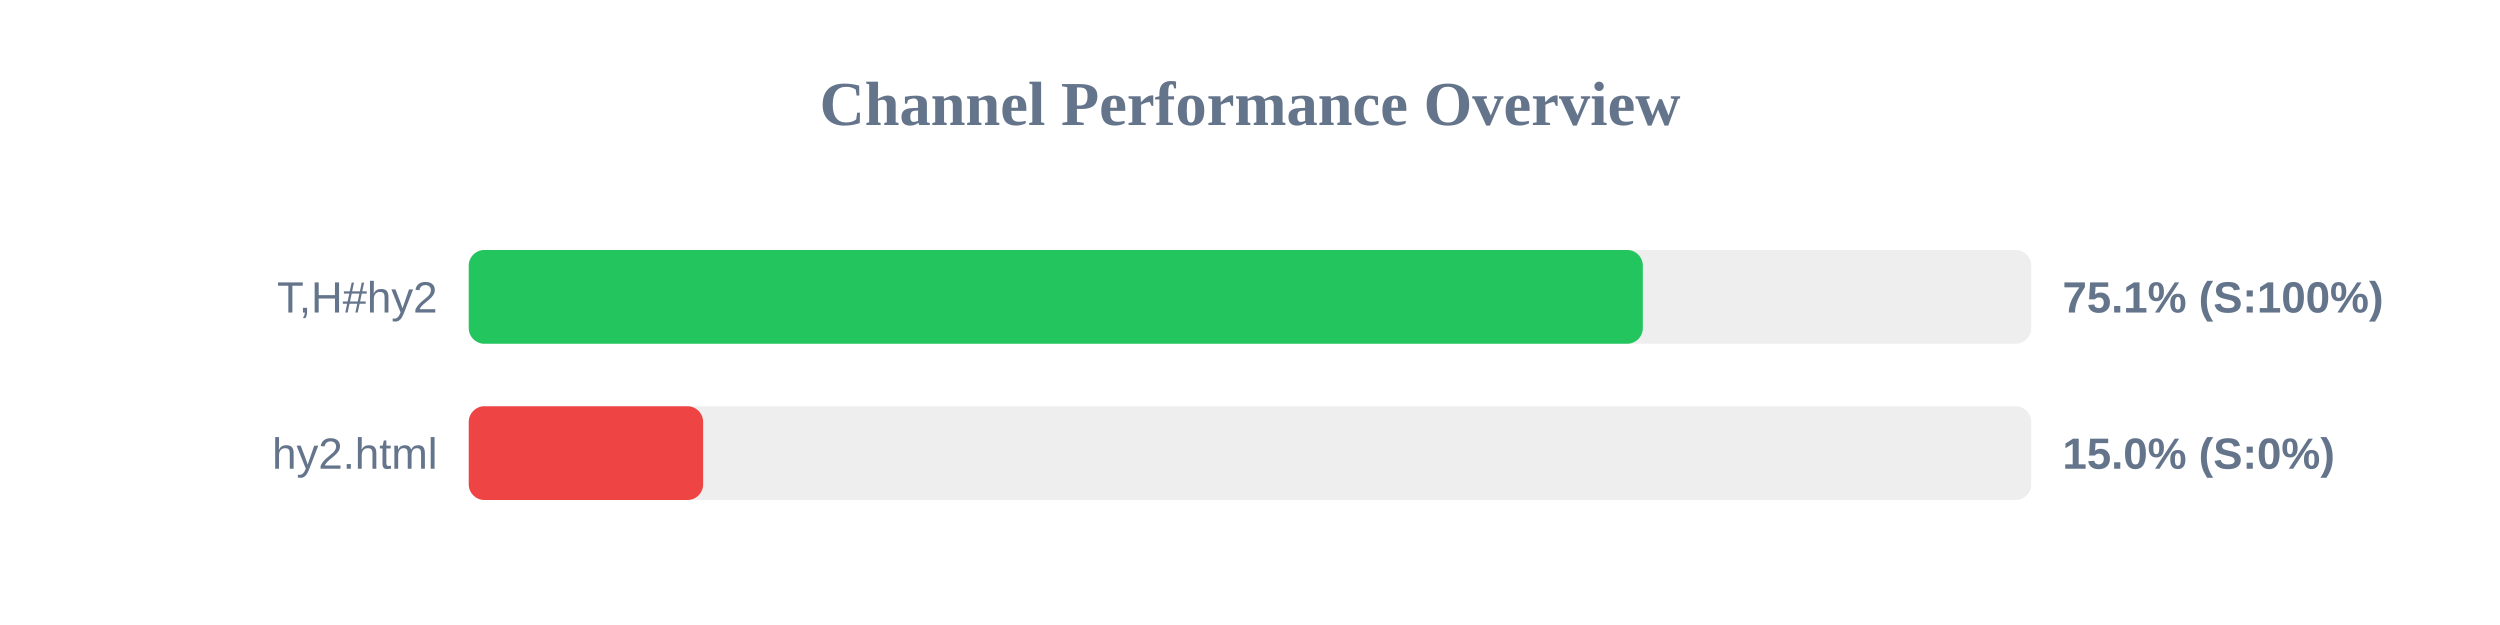
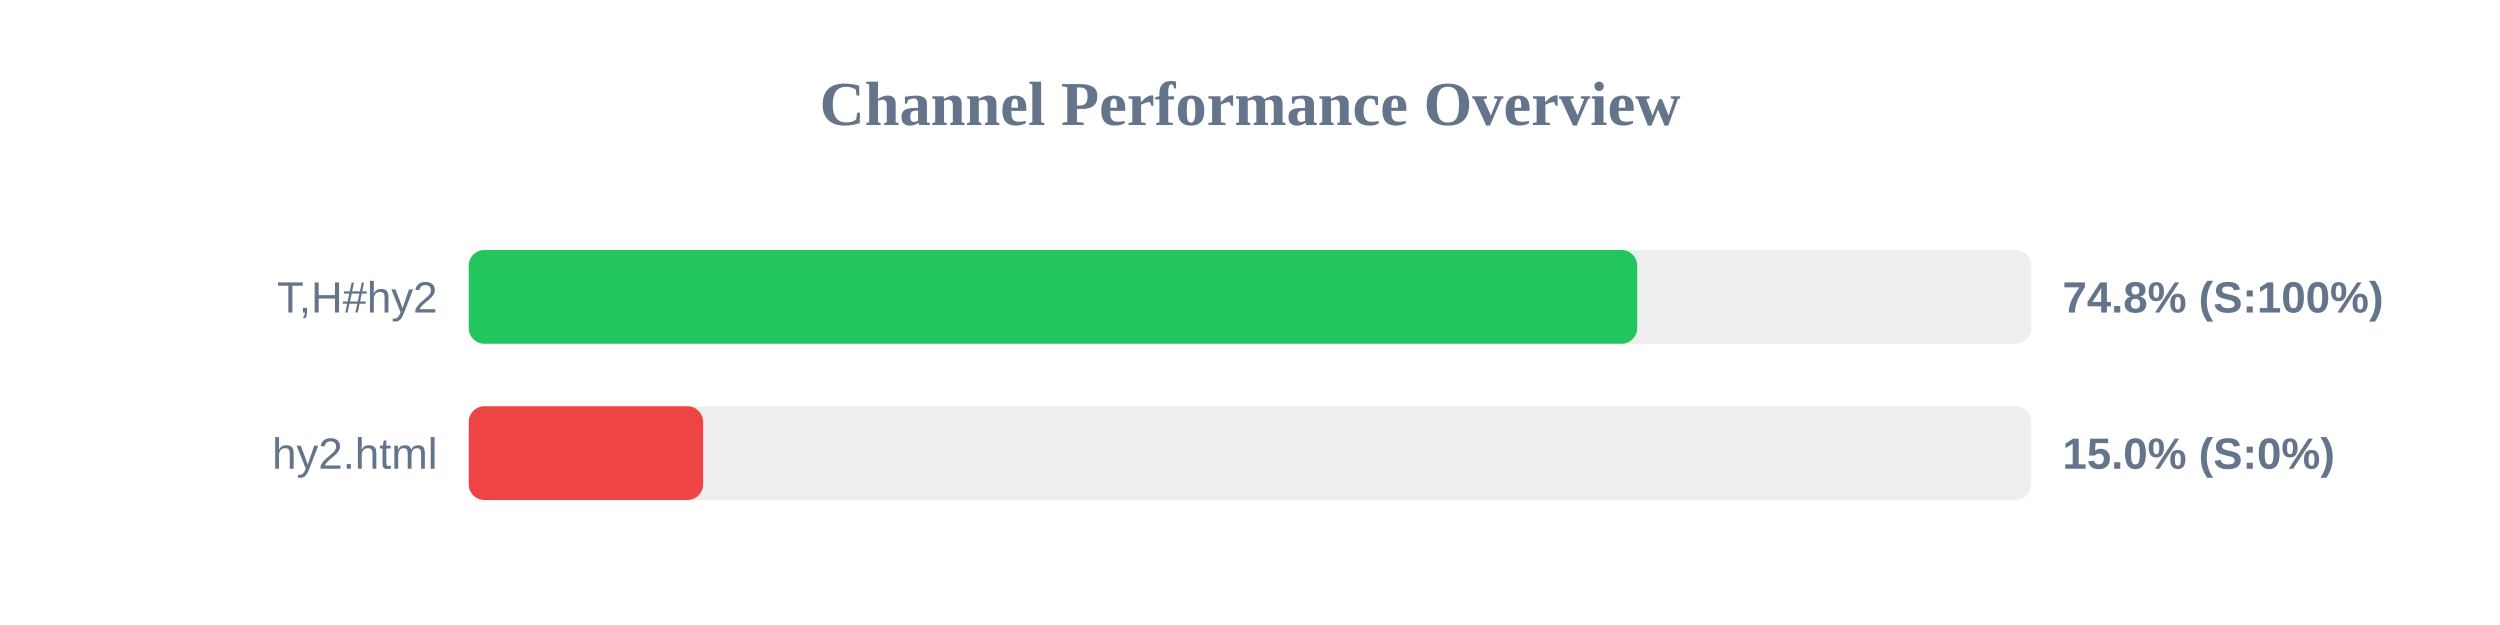
<svg xmlns="http://www.w3.org/2000/svg" width="800" height="200" version="1.1">
  <style>
        .row { font: 14px Arial; fill: #64748b; }
        .score { font: bold 14px Arial; fill: #64748b; }
    </style>
  <text x="400" y="40" text-anchor="middle" font-size="20px" font-weight="bold" fill="#64748b">Channel Performance Overview</text>
  <rect x="150" y="80" width="500" height="30" fill="#eee" rx="5" />
-   <rect x="150" y="80" width="375.7" height="30" fill="#22c55e" rx="5" />
+   <rect x="150" y="80" width="373.9" height="30" fill="#22c55e" rx="5" />
  <text x="140" y="100" text-anchor="end" class="row">T,H#hy2</text>
-   <text x="660" y="100" text-anchor="start" class="score">75.1% (S:100%)</text>
+   <text x="660" y="100" text-anchor="start" class="score">74.8% (S:100%)</text>
  <rect x="150" y="130" width="500" height="30" fill="#eee" rx="5" />
  <rect x="150" y="130" width="75.0" height="30" fill="#ef4444" rx="5" />
  <text x="140" y="150" text-anchor="end" class="row">hy2.html</text>
  <text x="660" y="150" text-anchor="start" class="score">15.0% (S:0%)</text>
</svg>
